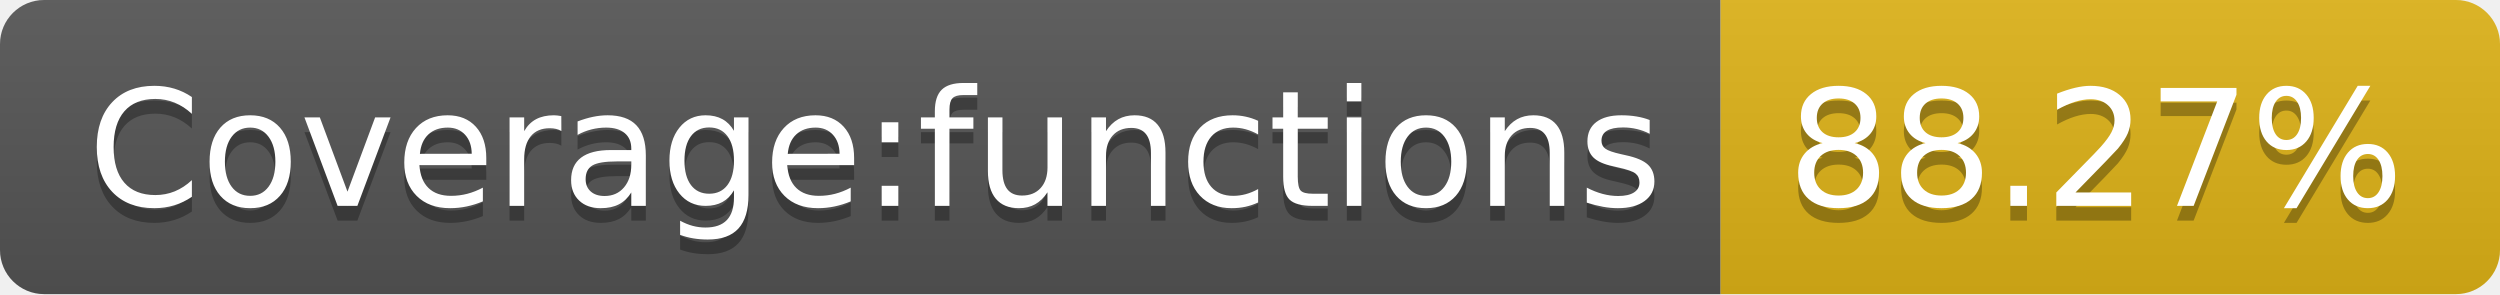
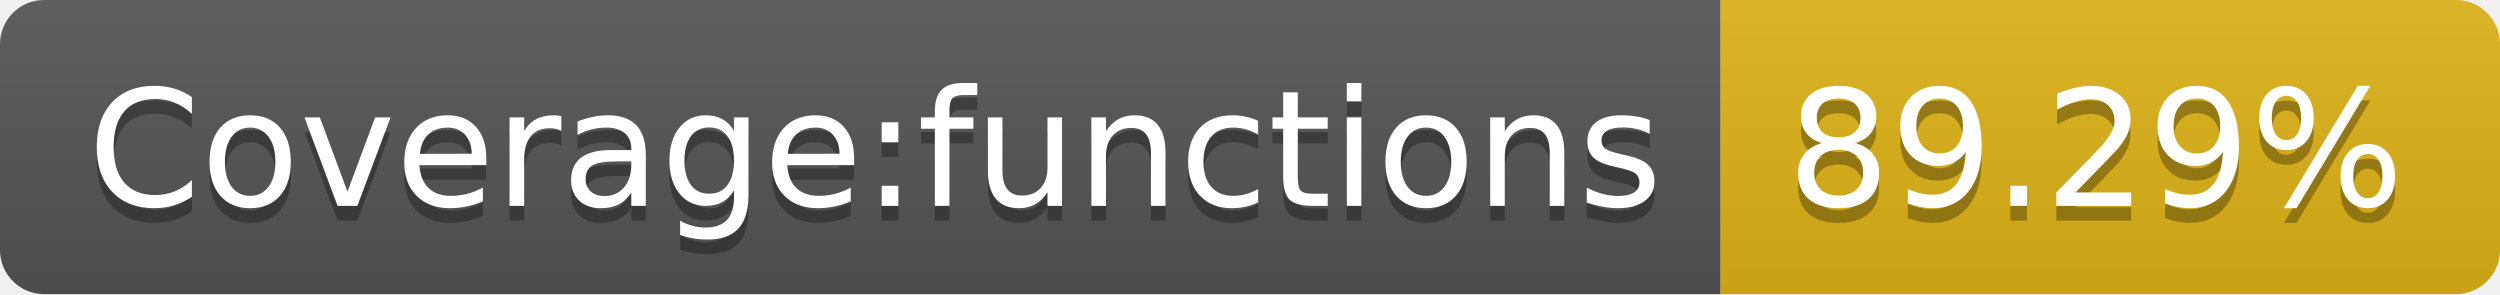
- <svg xmlns="http://www.w3.org/2000/svg" width="170" height="20" role="img" aria-label="Coverage:functions: 88.27%">
+ <svg xmlns="http://www.w3.org/2000/svg" width="170" height="20" role="img" aria-label="Coverage:functions: 89.29%">
  <linearGradient id="s" x2="0" y2="100%">
    <stop offset="0" stop-color="#bbb" stop-opacity=".1" />
    <stop offset="1" stop-opacity=".1" />
  </linearGradient>
  <clipPath id="r">
    <rect width="170" height="20" rx="3" fill="#fff" />
  </clipPath>
  <g clip-path="url(#r)">
    <rect width="117" height="20" fill="#555" />
    <rect x="117" width="53" height="20" fill="#dfb317" />
    <rect width="170" height="20" fill="url(#s)" />
  </g>
  <g fill="#fff" text-anchor="middle" font-family="Verdana,Geneva,DejaVu Sans,sans-serif" text-rendering="geometricPrecision" font-size="110">
    <text aria-hidden="true" x="595" y="150" fill="#010101" fill-opacity=".3" transform="scale(.1)" textLength="1070">Coverage:functions</text>
    <text x="595" y="140" transform="scale(.1)" fill="#fff" textLength="1070">Coverage:functions</text>
-     <text aria-hidden="true" x="1425" y="150" fill="#010101" fill-opacity=".3" transform="scale(.1)" textLength="430">88.27%</text>
-     <text x="1425" y="140" transform="scale(.1)" fill="#fff" textLength="430">88.27%</text>
+     <text aria-hidden="true" x="1425" y="150" fill="#010101" fill-opacity=".3" transform="scale(.1)" textLength="430">89.29%</text>
+     <text x="1425" y="140" transform="scale(.1)" fill="#fff" textLength="430">89.29%</text>
  </g>
</svg>
